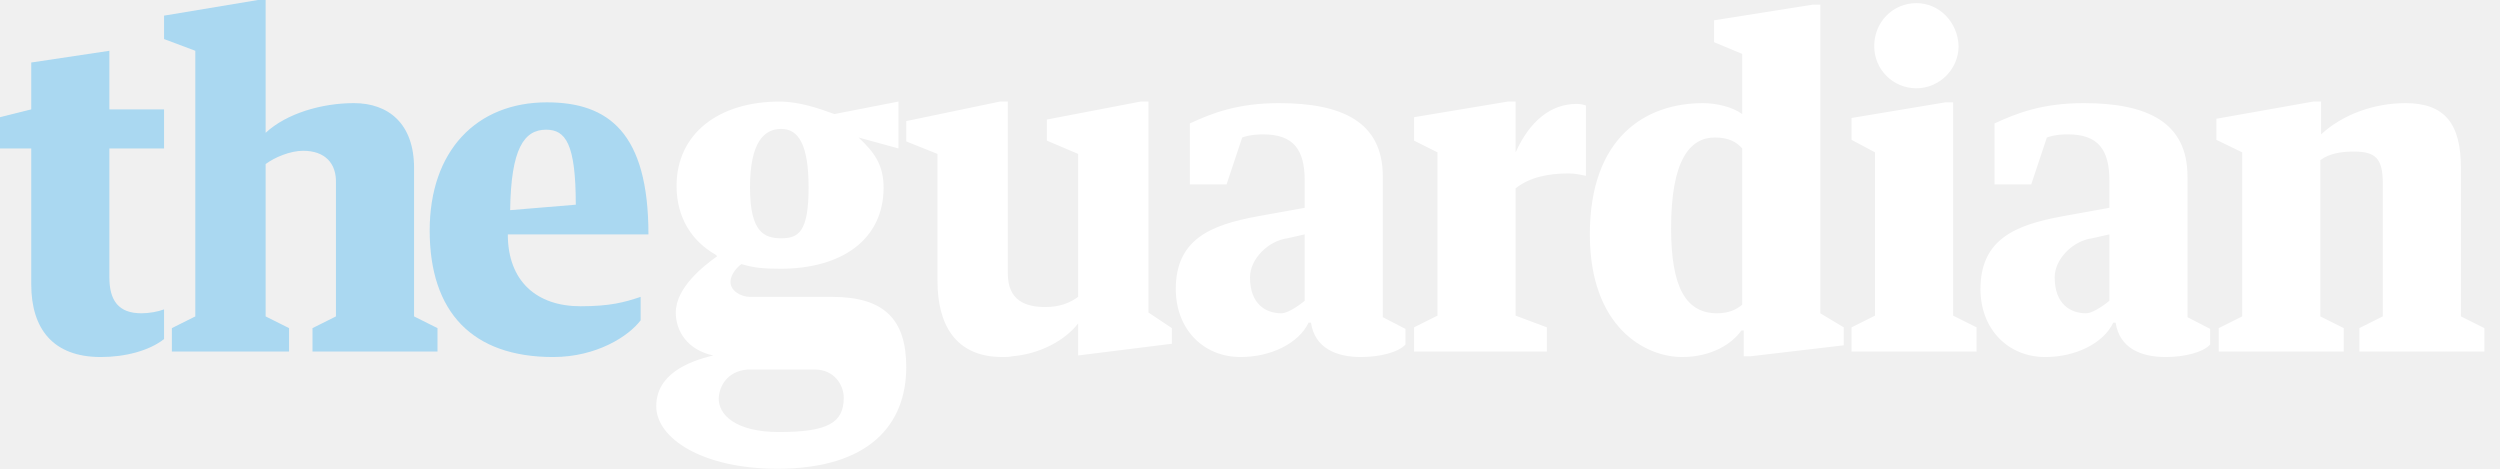
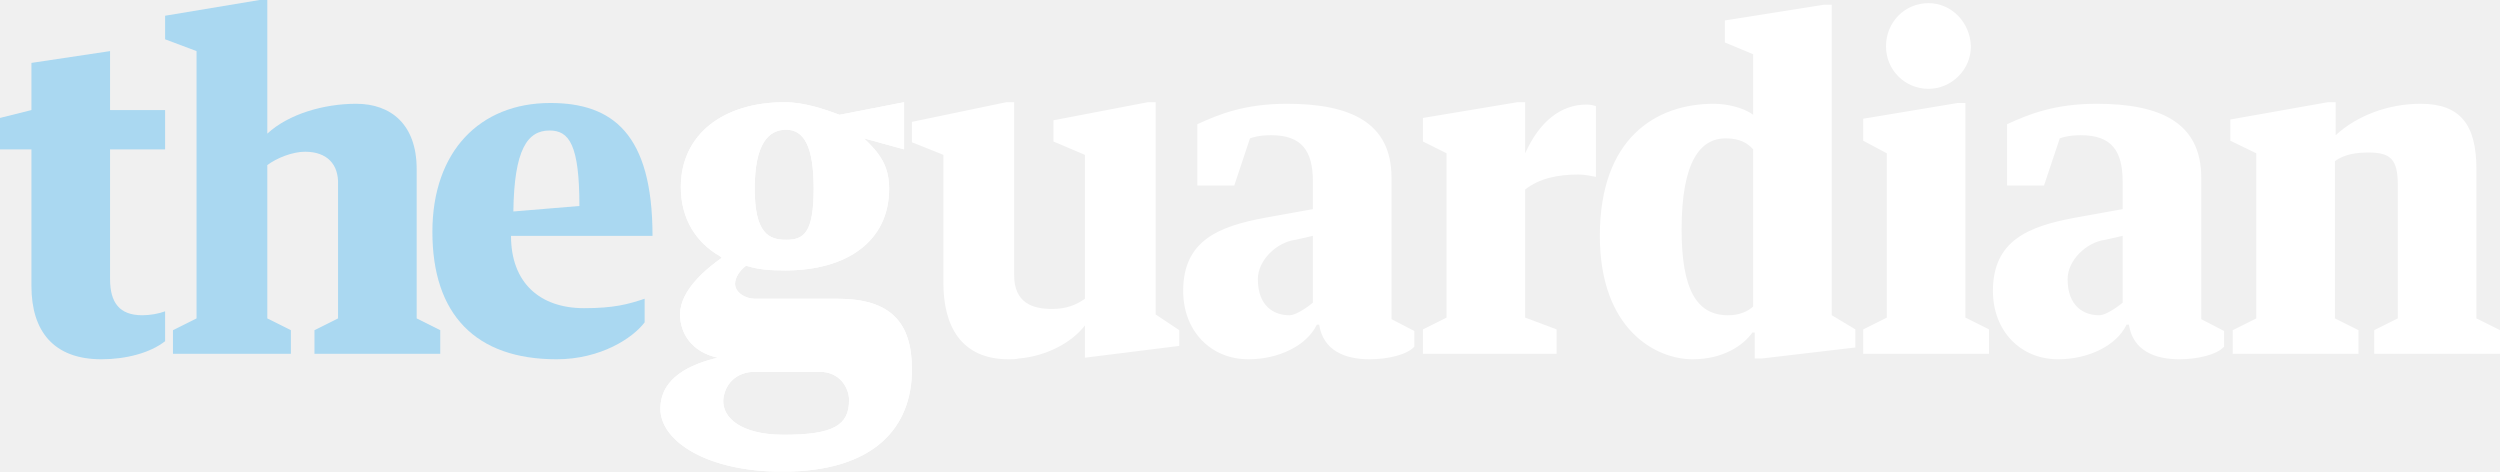
- <svg xmlns="http://www.w3.org/2000/svg" width="320" height="60" viewBox="0 0 320 60">
-   <path class="the" fill="#AAD8F1" d="M83 30c0-13-5.1-16.9-13-16.9-9 0-15 6.2-15 16.4 0 10.5 5.5 16.2 15.8 16.2 5.6 0 9.7-2.7 11.2-4.7v-3c-2.1.7-3.9 1.2-7.7 1.2-5.6 0-9.3-3.2-9.3-9.2h18zm-13.1-13.4c2.5 0 3.8 1.8 3.8 9.6l-8.4.7c.1-7.9 1.8-10.3 4.6-10.3zm-32.9 28.4v-3l-3-1.5v-19.5c1.2-.9 3.2-1.7 4.8-1.7 2.8 0 4.3 1.6 4.2 4.2v17l-3 1.5v3h16v-3l-3-1.5v-19c0-5.7-3.3-8.3-7.7-8.3-4.1 0-8.6 1.3-11.3 3.8v-17h-1l-12 2v3l4 1.5v34l-3 1.5v3h15zm-33-8.6c0 5.7 2.8 9.3 8.9 9.3 3.1 0 6.2-.8 8.1-2.3v-3.8c-.8.3-1.9.5-2.9.5-2.9 0-4.1-1.6-4.1-4.6v-16.5h7v-5h-7v-7.5l-10 1.5v6l-4 1v4h4v17.4z" />
-   <path class="guardian" fill="#fff" d="M284 45h16v-3l-3-1.5v-20c1.2-.9 2.8-1.1 4.3-1.1 2.8 0 3.7.9 3.7 4.1v17l-3 1.5v3h16v-3l-3-1.5v-19c0-5.7-2.1-8.3-7.1-8.3-4.1 0-8.1 1.5-10.8 4v-4.2h-1l-12.4 2.2v2.7l3.3 1.6v21l-3 1.5v3zm-38.7-44.6c-3 0-5.4 2.4-5.4 5.5 0 3 2.4 5.4 5.4 5.4 2.9 0 5.4-2.4 5.4-5.4-.1-3.1-2.5-5.5-5.4-5.5zm-8.3 14.7v2.8l3 1.6v20.9l-3 1.5v3.1h16v-3.1l-3-1.5v-27.3h-1l-12 2zm-14 23.9c-.7.6-1.7 1.1-3.2 1.1-4 0-5.9-3.3-5.9-10.9 0-8.7 2.4-11.6 5.6-11.6 1.8 0 2.8.6 3.5 1.4v20zm0-24.4c-1.2-.9-3.3-1.4-5-1.4-7.4 0-14.5 4.4-14.5 16.8 0 11.9 7.1 15.7 11.8 15.7 3.8 0 6.4-1.7 7.6-3.4h.3v3.3h.9l11.9-1.4v-2.3l-3-1.8v-39.5h-1l-12.6 2v2.8l3.6 1.5v7.7zm-42 3.4l3 1.5v20.9l-3 1.5v3.1h17v-3.1l-4-1.5v-16.3c1.8-1.4 4.1-1.9 6.8-1.9.9 0 1.6.2 2.2.3v-9c-.3-.1-.7-.2-1.2-.2-3.3 0-6 2.2-7.8 6.2v-6.5h-1l-12 2v3zm-19.3-.8c3.9 0 5.3 2 5.3 5.9v3.5l-6.1 1.1c-5.9 1.1-10.4 2.9-10.4 9.3 0 5.1 3.5 8.7 8.3 8.7 3.8 0 7.4-1.7 8.7-4.4h.3c.5 3.3 3.3 4.4 6.4 4.4 2.4 0 4.8-.6 5.7-1.6v-2l-2.9-1.5v-18c0-7-5.2-9.4-13.3-9.4-5.3 0-8.6 1.3-11.4 2.6v7.8h4.7l2-6c1.1-.4 2.3-.4 2.7-.4zm2.3 22.9c-1.9 0-4-1.1-4-4.6 0-2.4 2.4-4.7 4.8-5l2.2-.5v8.5s-1.9 1.6-3 1.6zm100.7-22.9c3.9 0 5.3 2 5.3 5.9v3.5l-6.1 1.1c-5.9 1.1-10.4 2.9-10.4 9.3 0 5.1 3.5 8.7 8.3 8.7 3.8 0 7.4-1.7 8.7-4.4h.3c.5 3.3 3.3 4.4 6.4 4.4 2.4 0 4.8-.6 5.7-1.6v-2l-2.9-1.5v-18c0-7-5.2-9.4-13.3-9.4-5.3 0-8.6 1.3-11.4 2.6v7.8h4.7l2-6c1.1-.4 2.3-.4 2.7-.4zm2.3 22.9c-1.9 0-4-1.1-4-4.6 0-2.4 2.4-4.7 4.8-5l2.2-.5v8.5s-1.9 1.6-3 1.6zm-138.7 5.6c.4 0 .9 0 1.3-.1 3.5-.3 6.7-2 8.4-4.2v4.1l12-1.5v-2l-3-2v-27h-1l-12 2.3v2.7l4 1.7v18.3c-1.1.8-2.4 1.3-4.2 1.3-2.5 0-4.8-.8-4.8-4.3v-22h-1l-12 2.5v2.6l4 1.6v16.3c0 5.4 2.2 9.7 8.3 9.7zm-32.3-7.7c-1.2 0-2.5-.8-2.5-1.9 0-.8.6-1.7 1.4-2.3 1.6.5 3 .6 5 .6 7.8 0 13.2-3.7 13.2-10.4 0-3-1.3-4.6-3.2-6.4l5.1 1.4v-6l-8.2 1.6c-1.9-.7-4.5-1.6-7-1.6-7.8 0-13.2 4.1-13.2 10.8 0 4.1 2 7.1 5 8.8l.2.2c-1.7 1.2-5.3 4-5.3 7.2 0 2.4 1.5 4.8 4.8 5.5-3.4.8-7.3 2.5-7.3 6.5 0 4.1 5.9 8 15.5 8 11.8 0 16.5-5.7 16.5-13 0-6.1-2.8-9-9.5-9h-10.5zm7.5-14c0 5.7-1.3 6.5-3.5 6.5s-4-.8-4-6.5c0-5.8 1.8-7.5 4-7.5s3.5 2 3.5 7.5zm-11.5 26.9c.1-1.5 1.1-3.4 3.7-3.6h8.6c2.5 0 3.7 2 3.7 3.6 0 3.2-2 4.4-8.3 4.4-5.5 0-7.8-2.2-7.7-4.4z" />
+ <svg xmlns="http://www.w3.org/2000/svg" version="1.1" id="Layer_1" x="0px" y="0px" viewBox="-260 565.5 318 60" style="enable-background:new -260 565.5 318 60;" xml:space="preserve">
+   <style type="text/css">
+ 	.st0{fill:#FFFFFF;}
+ 	.st2{display:inline;fill:#AAD8F1;}
+ </style>
+   <g id="guardian">
+     <path id="n" class="st0" d="M55,606v-19c0-5.7-2.1-8.3-7.1-8.3c-4.1,0-8.1,1.5-10.8,4v-4.2h-1l-12.4,2.2v2.7L27,585v21l-3,1.5v3h16   v-3l-3-1.5v-20c1.2-0.9,2.8-1.1,4.3-1.1c2.8,0,3.7,0.9,3.7,4.1v17l-3,1.5v3h16v-3L55,606z" />
+     <path id="a2" class="st0" d="M20,588.1c0-7-5.2-9.4-13.3-9.4c-5.3,0-8.6,1.3-11.4,2.6v7.8H0l2-6c1.1-0.4,2.3-0.4,2.7-0.4   c3.9,0,5.3,2,5.3,5.9v3.5l-6.1,1.1c-5.9,1.1-10.4,2.9-10.4,9.3c0,5.1,3.5,8.7,8.3,8.7c3.8,0,7.4-1.7,8.7-4.4h0.3   c0.5,3.3,3.3,4.4,6.4,4.4c2.4,0,4.8-0.6,5.7-1.6v-2l-2.9-1.5V588.1z M10,604c0,0-1.9,1.6-3,1.6c-1.9,0-4-1.1-4-4.6   c0-2.4,2.4-4.7,4.8-5l2.2-0.5V604z" />
+     <g id="i">
+       <polygon id="body" class="st0" points="-10,578.6 -11,578.6 -23,580.6 -23,583.4 -20,585 -20,605.9 -23,607.4 -23,610.5 -7,610.5    -7,607.4 -10,605.9   " />
+       <path id="dot" class="st0" d="M-14.7,576.8c2.9,0,5.4-2.4,5.4-5.4c-0.1-3.1-2.5-5.5-5.4-5.5c-3,0-5.4,2.4-5.4,5.5    C-20.1,574.4-17.7,576.8-14.7,576.8z" />
+     </g>
+     <path id="d" class="st0" d="M-27,566.1h-1l-12.6,2v2.8l3.6,1.5v7.7c-1.2-0.9-3.3-1.4-5-1.4c-7.4,0-14.5,4.4-14.5,16.8   c0,11.9,7.1,15.7,11.8,15.7c3.8,0,6.4-1.7,7.6-3.4h0.3v3.3h0.9l11.9-1.4v-2.3l-3-1.8V566.1z M-37,604.5c-0.7,0.6-1.7,1.1-3.2,1.1   c-4,0-5.9-3.3-5.9-10.9c0-8.7,2.4-11.6,5.6-11.6c1.8,0,2.8,0.6,3.5,1.4V604.5z" />
+     <path id="r" class="st0" d="M-66,585v-6.5h-1l-12,2v3l3,1.5v20.9l-3,1.5v3.1h17v-3.1l-4-1.5v-16.3c1.8-1.4,4.1-1.9,6.8-1.9   c0.9,0,1.6,0.2,2.2,0.3v-9c-0.3-0.1-0.7-0.2-1.2-0.2C-61.5,578.8-64.2,581-66,585z" />
+     <path id="a" class="st0" d="M-83,606.1v-18c0-7-5.2-9.4-13.3-9.4c-5.3,0-8.6,1.3-11.4,2.6v7.8h4.7l2-6c1.1-0.4,2.3-0.4,2.7-0.4   c3.9,0,5.3,2,5.3,5.9v3.5l-6.1,1.1c-5.9,1.1-10.4,2.9-10.4,9.3c0,5.1,3.5,8.7,8.3,8.7c3.8,0,7.4-1.7,8.7-4.4h0.3   c0.5,3.3,3.3,4.4,6.4,4.4c2.4,0,4.8-0.6,5.7-1.6v-2L-83,606.1z M-93,604c0,0-1.9,1.6-3,1.6c-1.9,0-4-1.1-4-4.6c0-2.4,2.4-4.7,4.8-5   l2.2-0.5V604z" />
+     <path id="u" class="st0" d="M-131.7,611.2c0.4,0,0.9,0,1.3-0.1c3.5-0.3,6.7-2,8.4-4.2v4.1l12-1.5v-2l-3-2v-27h-1l-12,2.3v2.7l4,1.7   v18.3c-1.1,0.8-2.4,1.3-4.2,1.3c-2.5,0-4.8-0.8-4.8-4.3v-22h-1l-12,2.5v2.6l4,1.6v16.3C-140,606.9-137.8,611.2-131.7,611.2z" />
+     <path id="g" class="st0" d="M-153.5,603.5H-164c-1.2,0-2.5-0.8-2.5-1.9c0-0.8,0.6-1.7,1.4-2.3c1.6,0.5,3,0.6,5,0.6   c7.8,0,13.2-3.7,13.2-10.4c0-3-1.3-4.6-3.2-6.4l5.1,1.4v-6l-8.2,1.6c-1.9-0.7-4.5-1.6-7-1.6c-7.8,0-13.2,4.1-13.2,10.8   c0,4.1,2,7.1,5,8.8l0.2,0.2c-1.7,1.2-5.3,4-5.3,7.2c0,2.4,1.5,4.8,4.8,5.5c-3.4,0.8-7.3,2.5-7.3,6.5c0,4.1,5.9,8,15.5,8   c11.8,0,16.5-5.7,16.5-13C-144,606.4-146.8,603.5-153.5,603.5z M-160,582c2.2,0,3.5,2,3.5,7.5c0,5.7-1.3,6.5-3.5,6.5s-4-0.8-4-6.5   C-164,583.7-162.2,582-160,582z M-160.3,620.8c-5.5,0-7.8-2.2-7.7-4.4c0.1-1.5,1.1-3.4,3.7-3.6h8.6c2.5,0,3.7,2,3.7,3.6   C-152,619.6-154,620.8-160.3,620.8z" />
+     <path id="g" class="st0" d="M-153.5,603.5H-164c-1.2,0-2.5-0.8-2.5-1.9c0-0.8,0.6-1.7,1.4-2.3c1.6,0.5,3,0.6,5,0.6       c7.8,0,13.2-3.7,13.2-10.4c0-3-1.3-4.6-3.2-6.4l5.1,1.4v-6l-8.2,1.6c-1.9-0.7-4.5-1.6-7-1.6c-7.8,0-13.2,4.1-13.2,10.8       c0,4.1,2,7.1,5,8.8l0.2,0.2c-1.7,1.2-5.3,4-5.3,7.2c0,2.4,1.5,4.8,4.8,5.5c-3.4,0.8-7.3,2.5-7.3,6.5c0,4.1,5.9,8,15.5,8       c11.8,0,16.5-5.7,16.5-13C-144,606.4-146.8,603.5-153.5,603.5z M-160,582c2.2,0,3.5,2,3.5,7.5c0,5.7-1.3,6.5-3.5,6.5s-4-0.8-4-6.5       C-164,583.7-162.2,582-160,582z M-160.3,620.8c-5.5,0-7.8-2.2-7.7-4.4c0.1-1.5,1.1-3.4,3.7-3.6h8.6c2.5,0,3.7,2,3.7,3.6       C-152,619.6-154,620.8-160.3,620.8z" />
+   </g>
+   <g id="the" class="st1">
+     <path class="st2" d="M-195,595.5h18c0-13-5.1-16.9-13-16.9c-9,0-15,6.2-15,16.4c0,10.5,5.5,16.2,15.8,16.2c5.6,0,9.7-2.7,11.2-4.7   v-3c-2.1,0.7-3.9,1.2-7.7,1.2C-191.3,604.7-195,601.5-195,595.5z M-190.1,582.1c2.5,0,3.8,1.8,3.8,9.6l-8.4,0.7   C-194.6,584.5-192.9,582.1-190.1,582.1z" />
+     <path id="h" class="st2" d="M-223,610.5v-3l-3-1.5v-19.5c1.2-0.9,3.2-1.7,4.8-1.7c2.8,0,4.3,1.6,4.2,4.2v17l-3,1.5v3h16v-3l-3-1.5   v-19c0-5.7-3.3-8.3-7.7-8.3c-4.1,0-8.6,1.3-11.3,3.8v-17h-1l-12,2v3l4,1.5v34l-3,1.5v3H-223z" />
+     <path id="t" class="st2" d="M-256,601.9c0,5.7,2.8,9.3,8.9,9.3c3.1,0,6.2-0.8,8.1-2.3v-3.8c-0.8,0.3-1.9,0.5-2.9,0.5   c-2.9,0-4.1-1.6-4.1-4.6v-16.5h7v-5h-7V572l-10,1.5v6l-4,1v4h4V601.9z" />
+   </g>
</svg>
